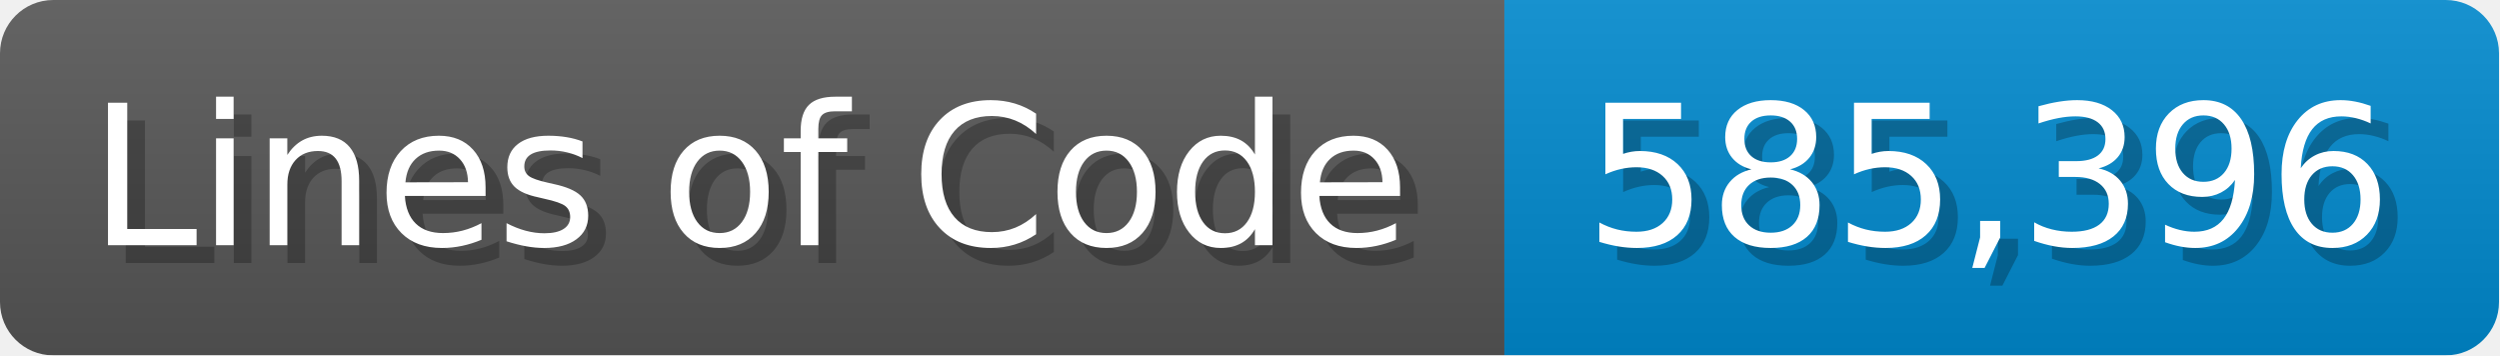
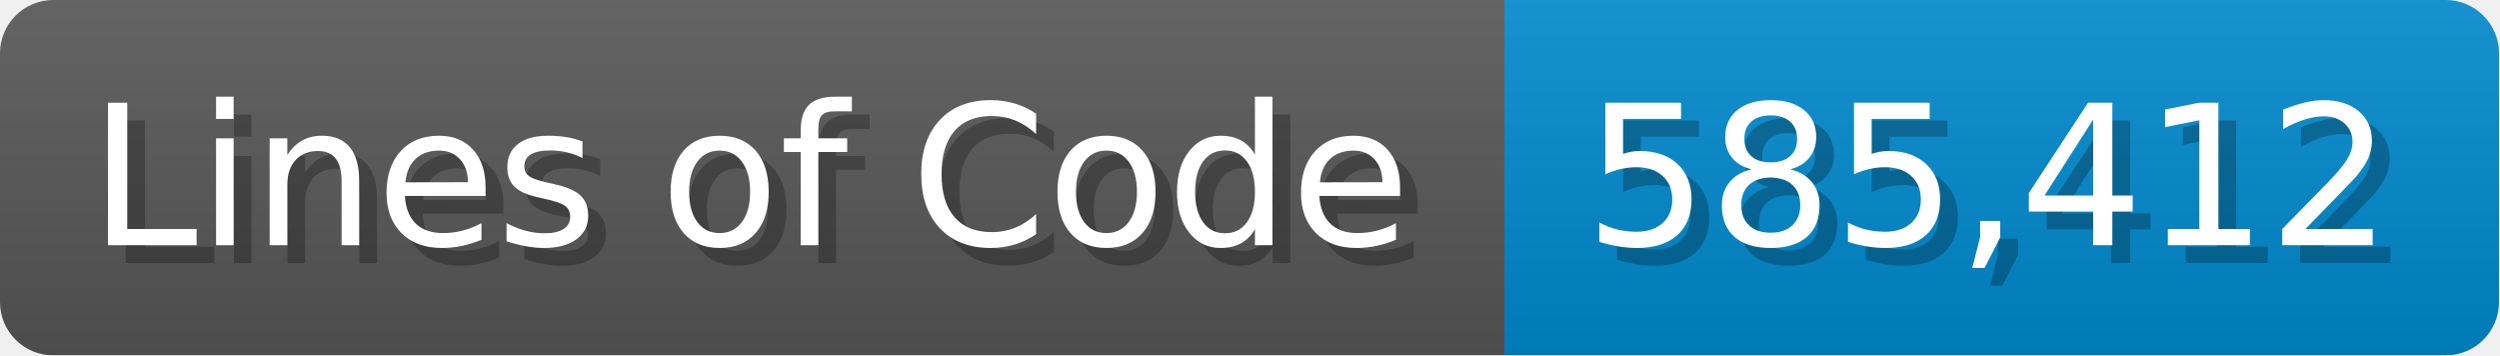
<svg xmlns="http://www.w3.org/2000/svg" width="140.7" height="20" viewBox="0 0 1407 200">
  <linearGradient id="a" x2="0" y2="100%">
    <stop offset="0" stop-opacity=".1" stop-color="#EEE" />
    <stop offset="1" stop-opacity=".1" />
  </linearGradient>
  <mask id="m">
    <rect width="1407" height="200" rx="30" fill="#FFF" />
  </mask>
  <g mask="url(#m)">
    <rect width="847" height="200" fill="#555" />
    <rect width="560" height="200" fill="#08C" x="847" />
    <rect width="1407" height="200" fill="url(#a)" />
  </g>
  <g fill="#fff" text-anchor="start" font-family="Verdana,DejaVu Sans,sans-serif" font-size="110">
    <text x="60" y="148" textLength="747" fill="#000" opacity="0.25">Lines of Code</text>
    <text x="50" y="138" textLength="747">Lines of Code</text>
-     <text x="902" y="148" textLength="460" fill="#000" opacity="0.25">585,396</text>
-     <text x="892" y="138" textLength="460">585,396</text>
+     <text x="902" y="148" textLength="460" fill="#000" opacity="0.25">585,412</text>
+     <text x="892" y="138" textLength="460">585,412</text>
  </g>
</svg>
